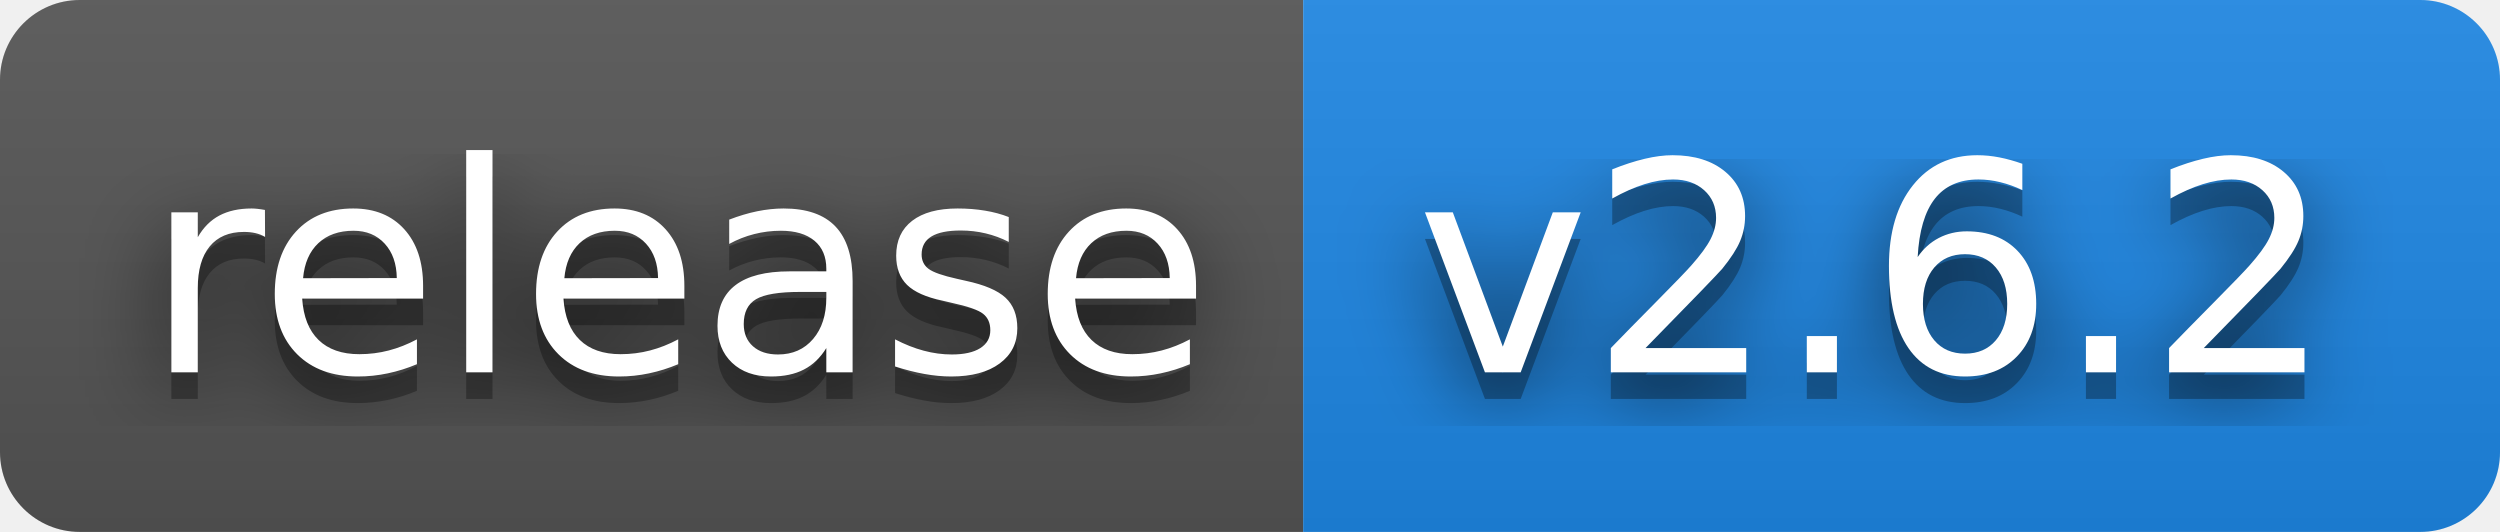
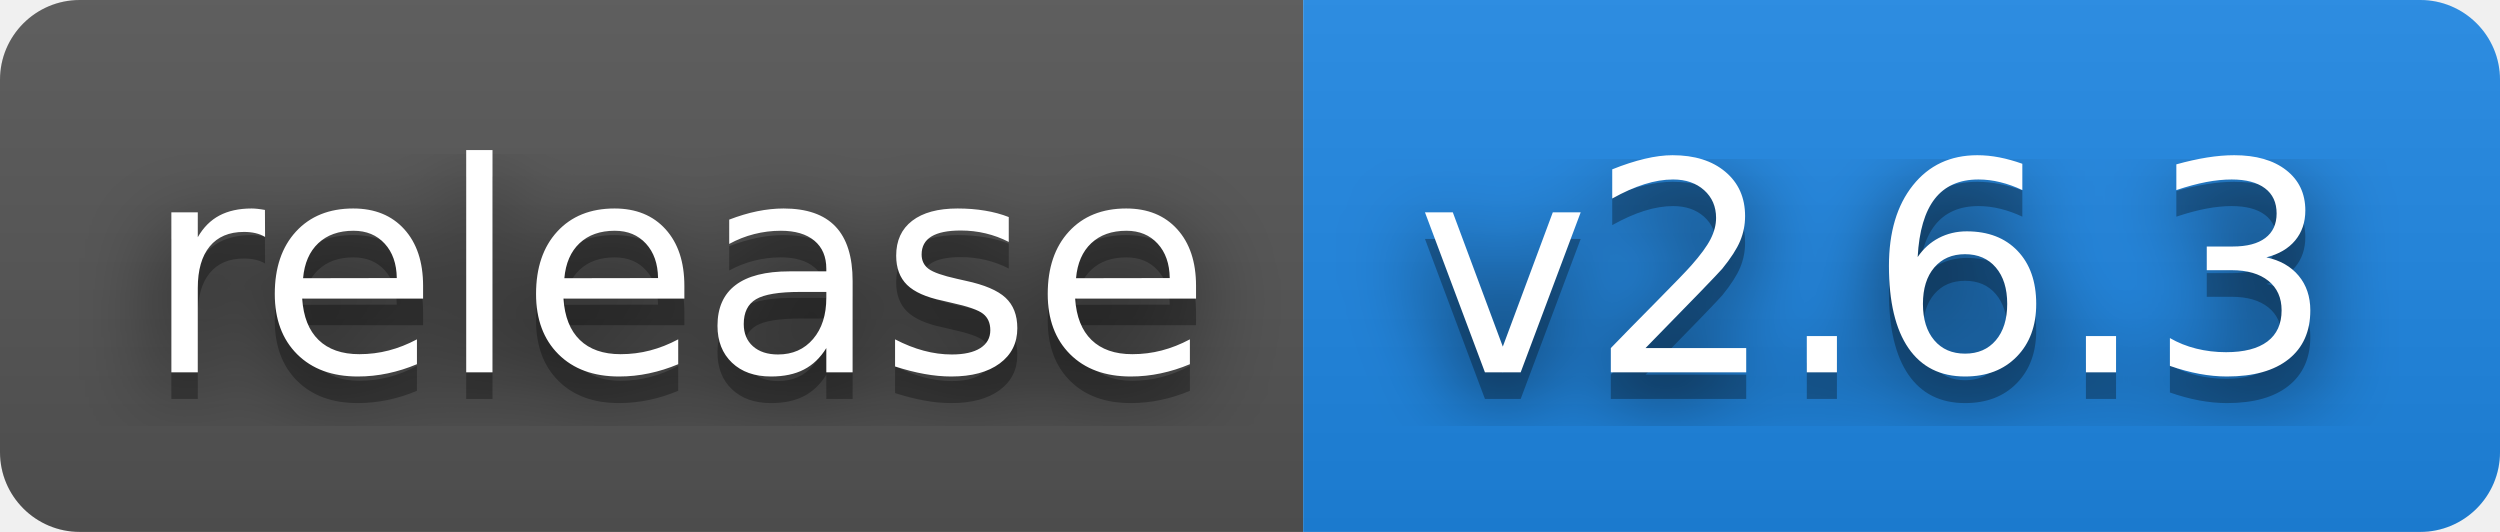
- <svg xmlns="http://www.w3.org/2000/svg" width="94" height="20" role="img" aria-label="release: v2.6.2">
+ <svg xmlns="http://www.w3.org/2000/svg" width="94" height="20" role="img" aria-label="release: v2.6.3">
  <filter id="blur">
    <feGaussianBlur stdDeviation="16" />
  </filter>
  <linearGradient id="s" x2="0" y2="100%">
    <stop offset="0" stop-color="#bbb" stop-opacity=".1" />
    <stop offset="1" stop-opacity=".1" />
  </linearGradient>
  <clipPath id="r">
    <rect width="94" height="20" rx="3" />
  </clipPath>
  <g clip-path="url(#r)">
    <rect width="49" height="20" fill="#555" />
    <rect x="49" width="45" height="20" fill="#1e88e5" />
    <rect width="94" height="20" fill="url(#s)" />
  </g>
  <g fill="#fff" text-anchor="middle" font-family="Verdana,Geneva,DejaVu Sans,sans-serif" text-rendering="geometricPrecision" font-size="110">
    <g transform="scale(.1)">
      <g aria-hidden="true" fill="#010101">
        <text x="255" y="150" fill-opacity=".8" filter="url(#blur)" textLength="390">release</text>
        <text x="255" y="150" fill-opacity=".3" textLength="390">release</text>
      </g>
      <text x="255" y="140" textLength="390">release</text>
    </g>
    <g transform="scale(.1)">
      <g aria-hidden="true" fill="#010101">
-         <text x="705" y="150" fill-opacity=".8" filter="url(#blur)" textLength="350">v2.6.2</text>
-         <text x="705" y="150" fill-opacity=".3" textLength="350">v2.6.2</text>
+         <text x="705" y="150" fill-opacity=".8" filter="url(#blur)" textLength="350">v2.6.3</text>
+         <text x="705" y="150" fill-opacity=".3" textLength="350">v2.6.3</text>
      </g>
-       <text x="705" y="140" textLength="350">v2.6.2</text>
+       <text x="705" y="140" textLength="350">v2.6.3</text>
    </g>
  </g>
</svg>
